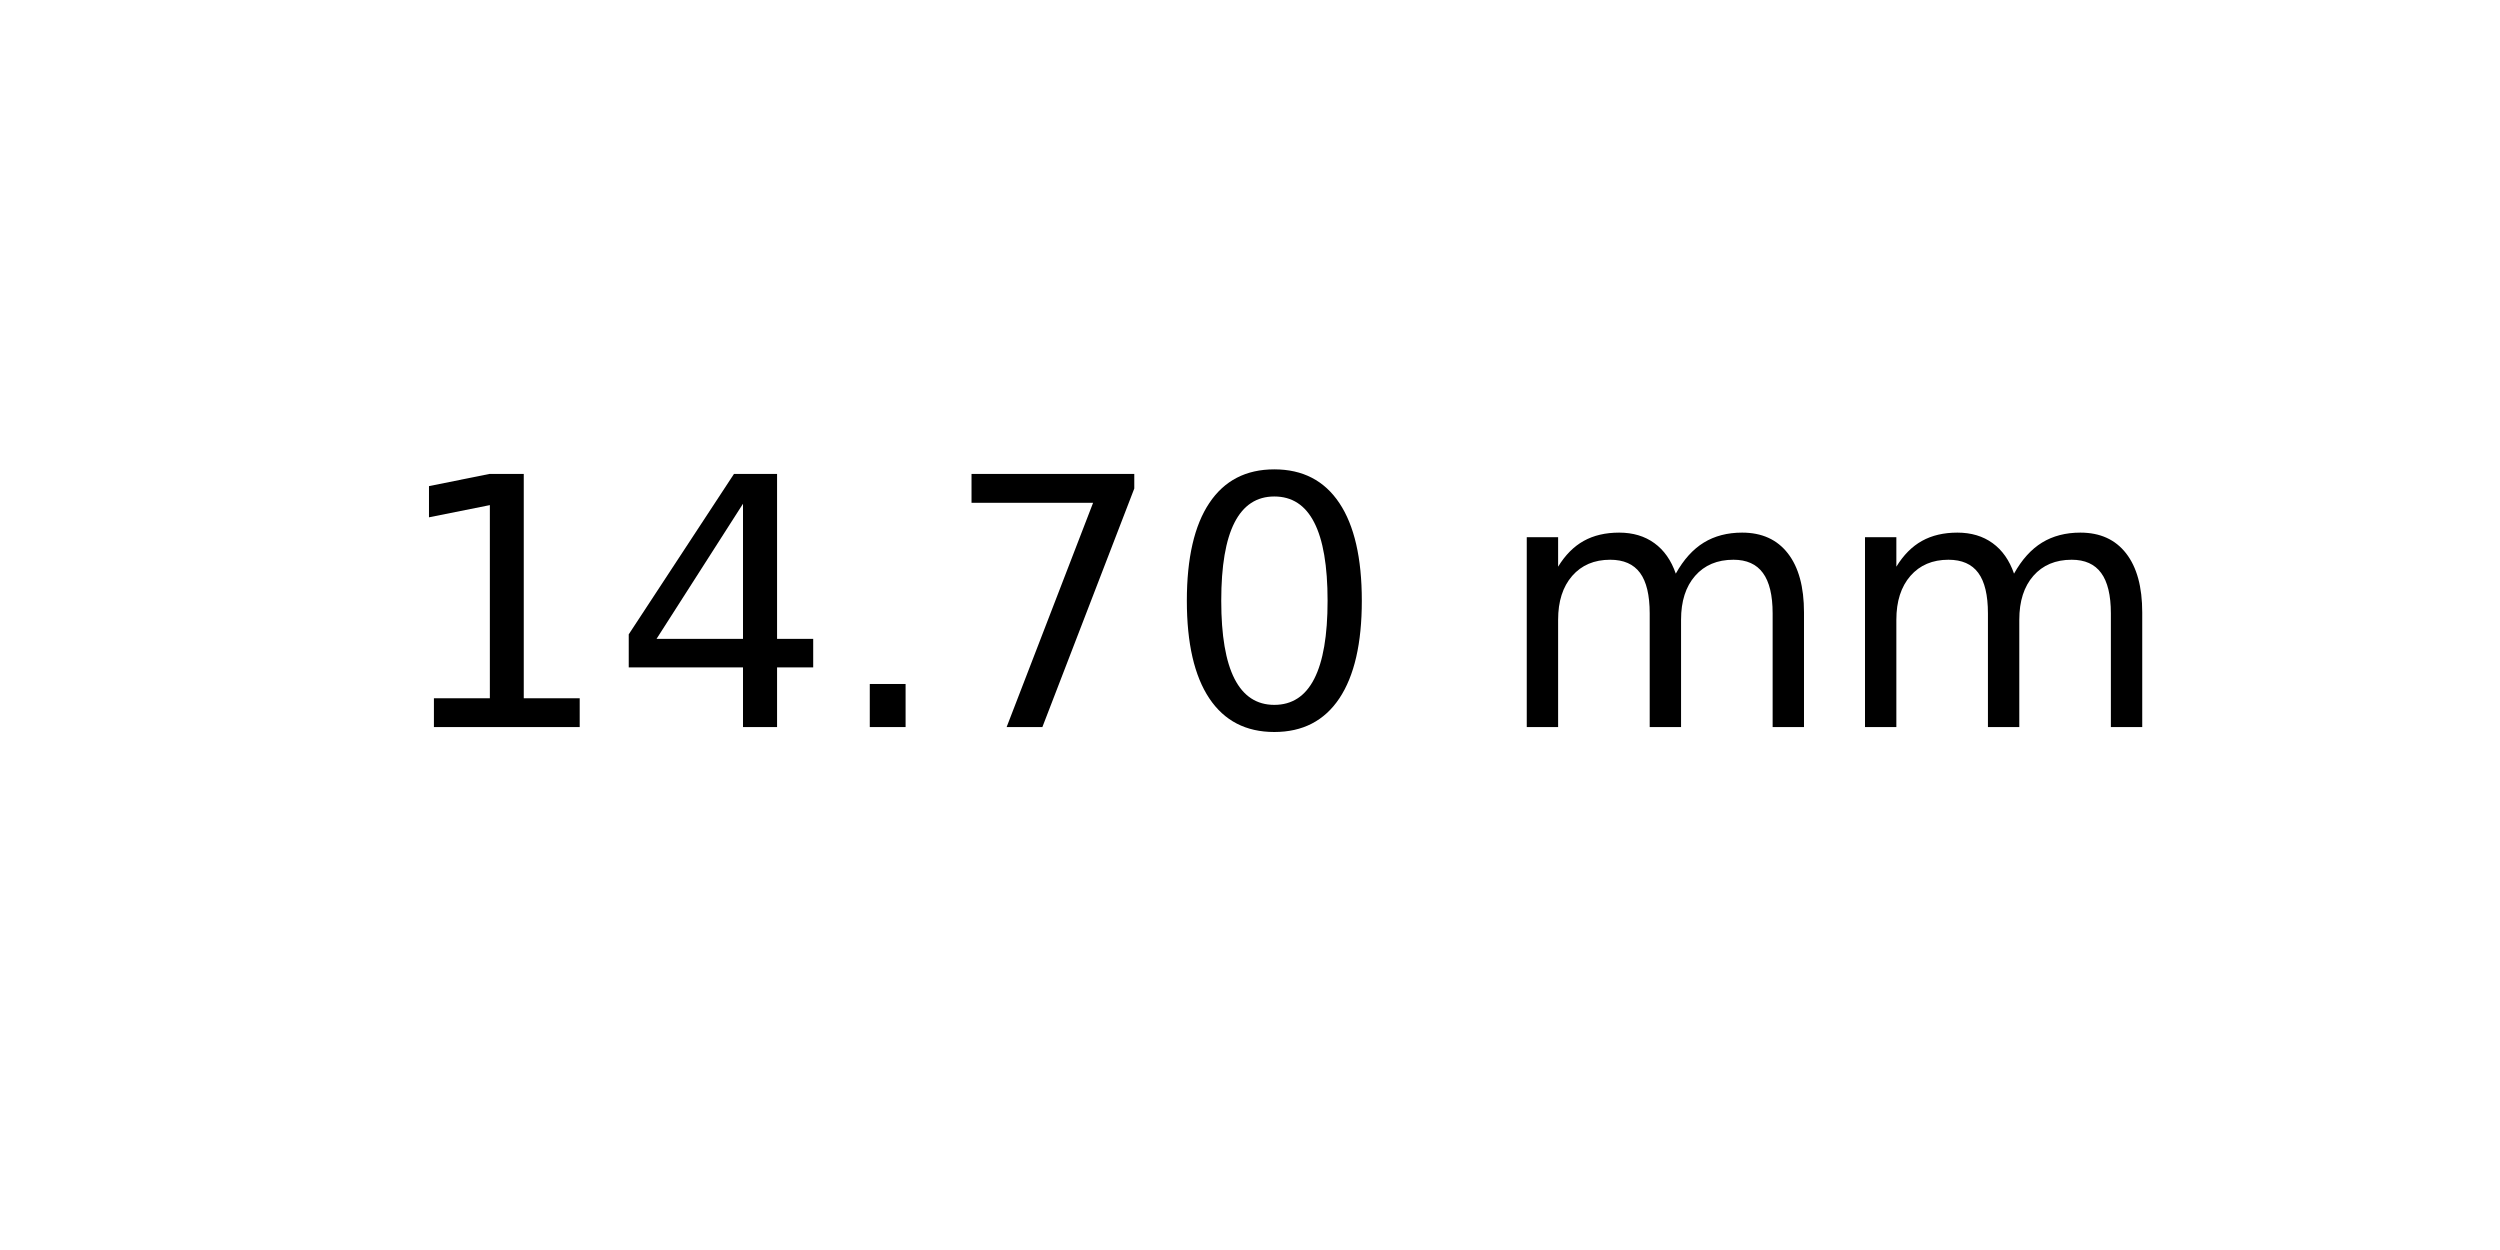
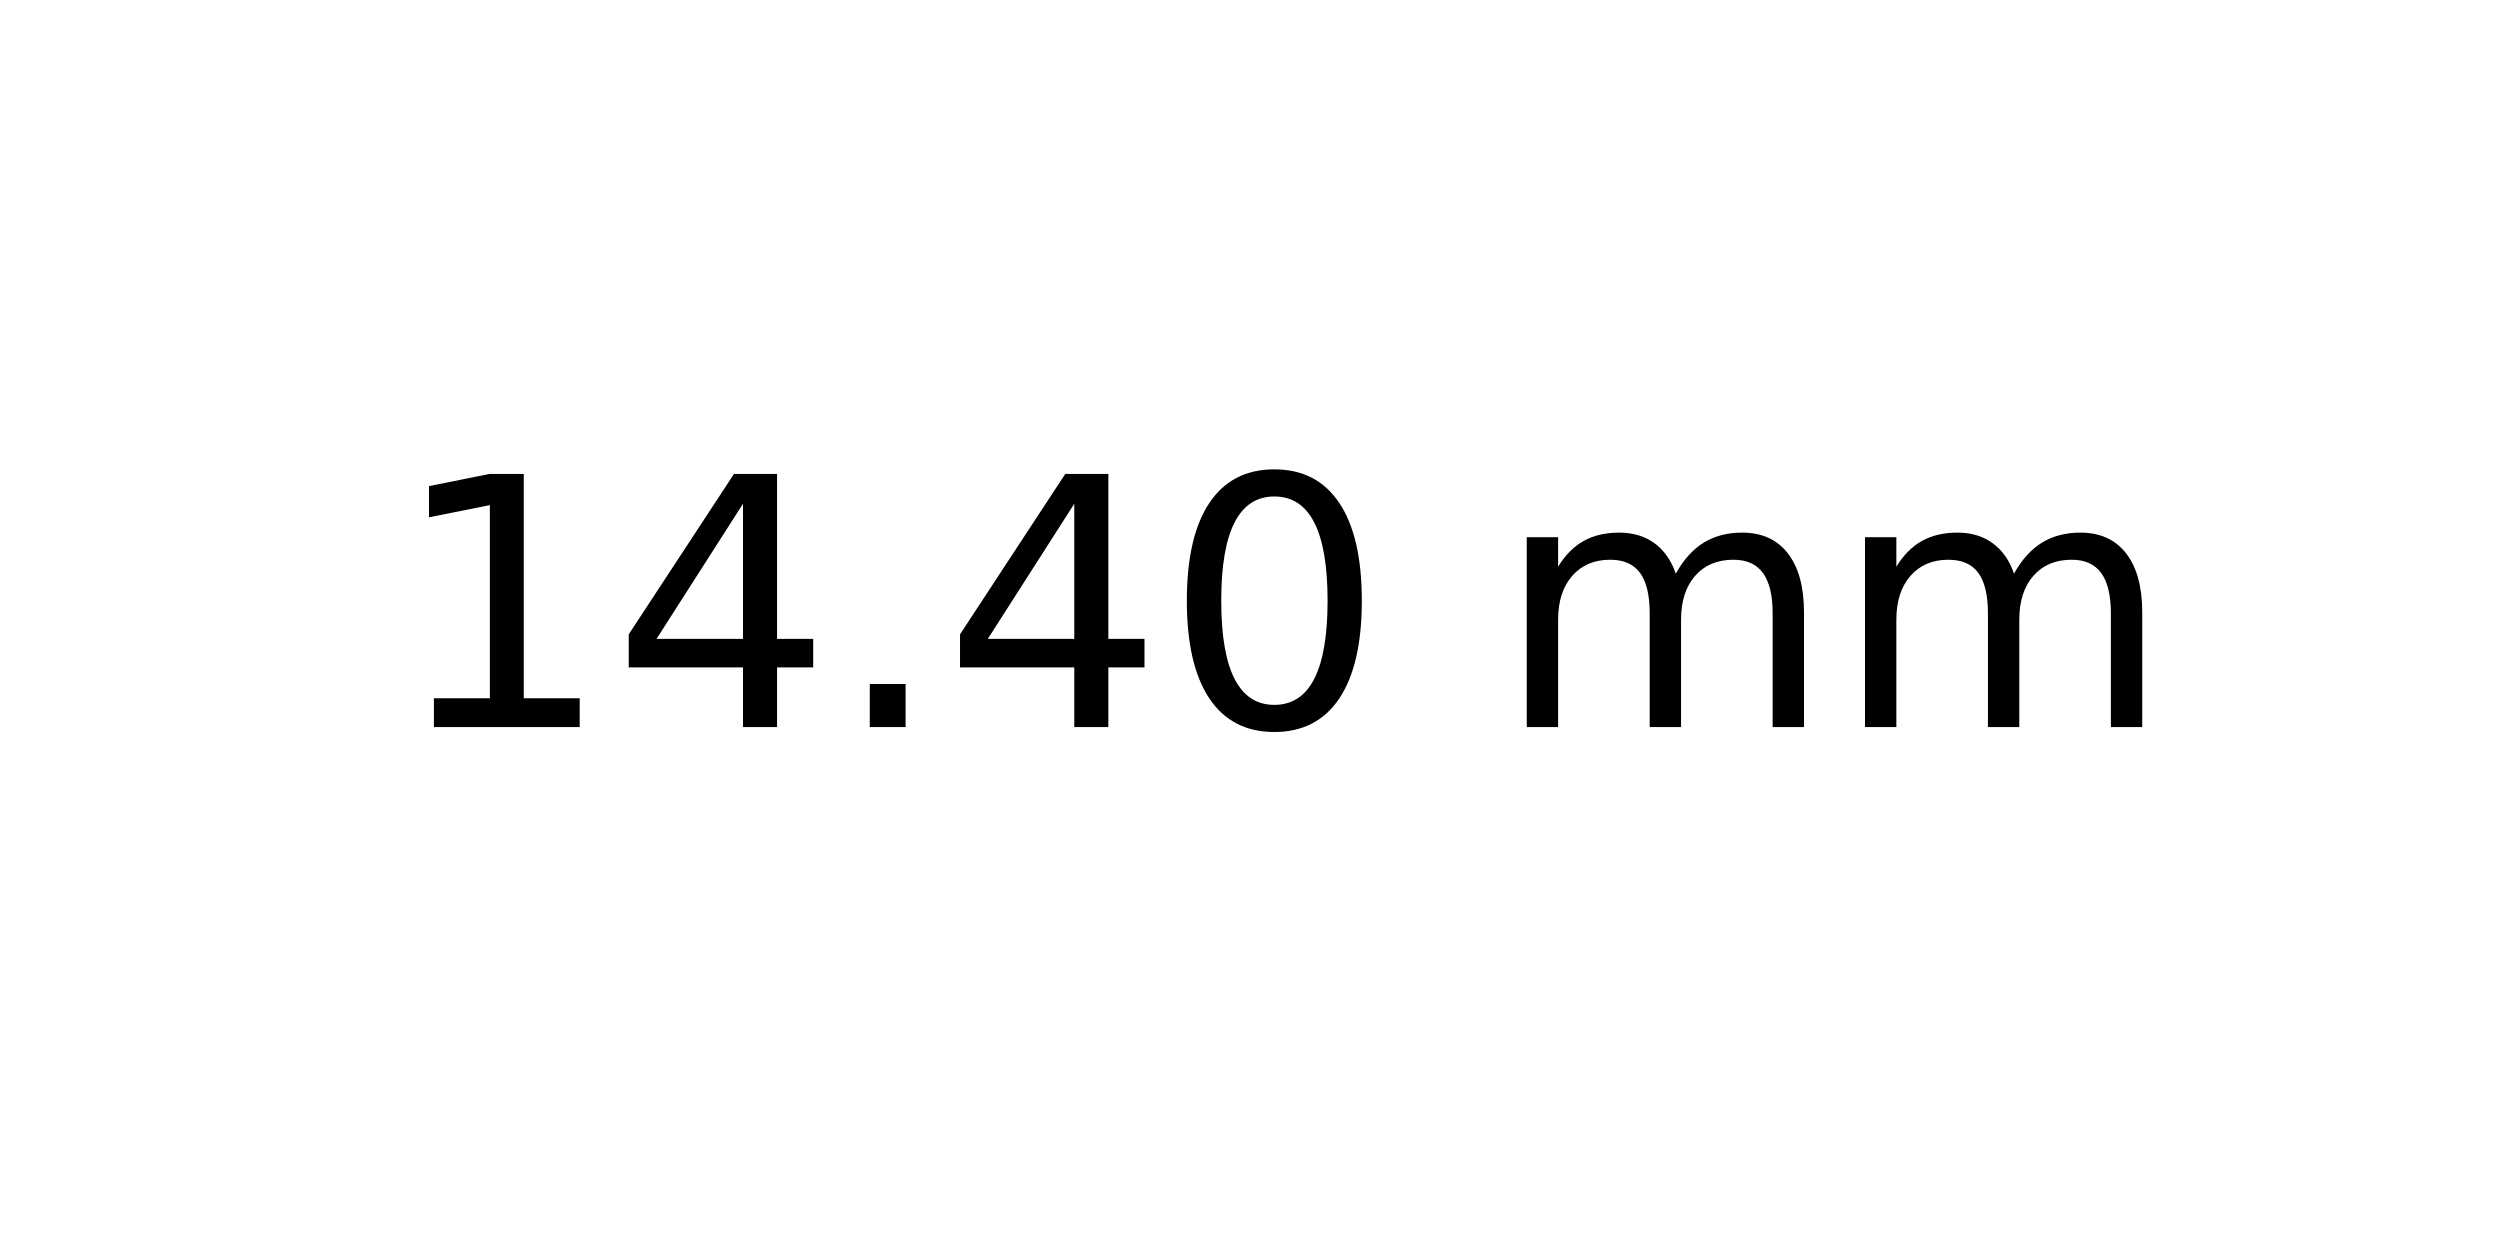
<svg xmlns="http://www.w3.org/2000/svg" xmlns:xlink="http://www.w3.org/1999/xlink" width="72pt" height="36pt" viewBox="0 0 72 36" version="1.1">
  <defs>
    <style type="text/css">*{stroke-linejoin: round; stroke-linecap: butt}</style>
  </defs>
  <g id="figure_1">
    <g id="axes_1">
      <g id="text_1">
        <g transform="translate(11.25625 20.93937) scale(0.1 -0.1)">
          <defs>
            <path id="DejaVuSans-31" d="M 794 531  L 1825 531  L 1825 4091  L 703 3866  L 703 4441  L 1819 4666  L 2450 4666  L 2450 531  L 3481 531  L 3481 0  L 794 0  L 794 531  z " transform="scale(0.015625)" />
            <path id="DejaVuSans-34" d="M 2419 4116  L 825 1625  L 2419 1625  L 2419 4116  z M 2253 4666  L 3047 4666  L 3047 1625  L 3713 1625  L 3713 1100  L 3047 1100  L 3047 0  L 2419 0  L 2419 1100  L 313 1100  L 313 1709  L 2253 4666  z " transform="scale(0.015625)" />
            <path id="DejaVuSans-2e" d="M 684 794  L 1344 794  L 1344 0  L 684 0  L 684 794  z " transform="scale(0.015625)" />
-             <path id="DejaVuSans-37" d="M 525 4666  L 3525 4666  L 3525 4397  L 1831 0  L 1172 0  L 2766 4134  L 525 4134  L 525 4666  z " transform="scale(0.015625)" />
            <path id="DejaVuSans-30" d="M 2034 4250  Q 1547 4250 1301 3770  Q 1056 3291 1056 2328  Q 1056 1369 1301 889  Q 1547 409 2034 409  Q 2525 409 2770 889  Q 3016 1369 3016 2328  Q 3016 3291 2770 3770  Q 2525 4250 2034 4250  z M 2034 4750  Q 2819 4750 3233 4129  Q 3647 3509 3647 2328  Q 3647 1150 3233 529  Q 2819 -91 2034 -91  Q 1250 -91 836 529  Q 422 1150 422 2328  Q 422 3509 836 4129  Q 1250 4750 2034 4750  z " transform="scale(0.015625)" />
            <path id="DejaVuSans-20" transform="scale(0.015625)" />
            <path id="DejaVuSans-6d" d="M 3328 2828  Q 3544 3216 3844 3400  Q 4144 3584 4550 3584  Q 5097 3584 5394 3201  Q 5691 2819 5691 2113  L 5691 0  L 5113 0  L 5113 2094  Q 5113 2597 4934 2840  Q 4756 3084 4391 3084  Q 3944 3084 3684 2787  Q 3425 2491 3425 1978  L 3425 0  L 2847 0  L 2847 2094  Q 2847 2600 2669 2842  Q 2491 3084 2119 3084  Q 1678 3084 1418 2786  Q 1159 2488 1159 1978  L 1159 0  L 581 0  L 581 3500  L 1159 3500  L 1159 2956  Q 1356 3278 1631 3431  Q 1906 3584 2284 3584  Q 2666 3584 2933 3390  Q 3200 3197 3328 2828  z " transform="scale(0.015625)" />
          </defs>
          <use xlink:href="#DejaVuSans-31" />
          <use xlink:href="#DejaVuSans-34" x="63.623" />
          <use xlink:href="#DejaVuSans-2e" x="127.246" />
-           <use xlink:href="#DejaVuSans-37" x="159.033" />
+           <use xlink:href="#DejaVuSans-34" x="159.033" />
          <use xlink:href="#DejaVuSans-30" x="222.656" />
          <use xlink:href="#DejaVuSans-20" x="286.279" />
          <use xlink:href="#DejaVuSans-6d" x="318.066" />
          <use xlink:href="#DejaVuSans-6d" x="415.479" />
        </g>
      </g>
    </g>
  </g>
</svg>
